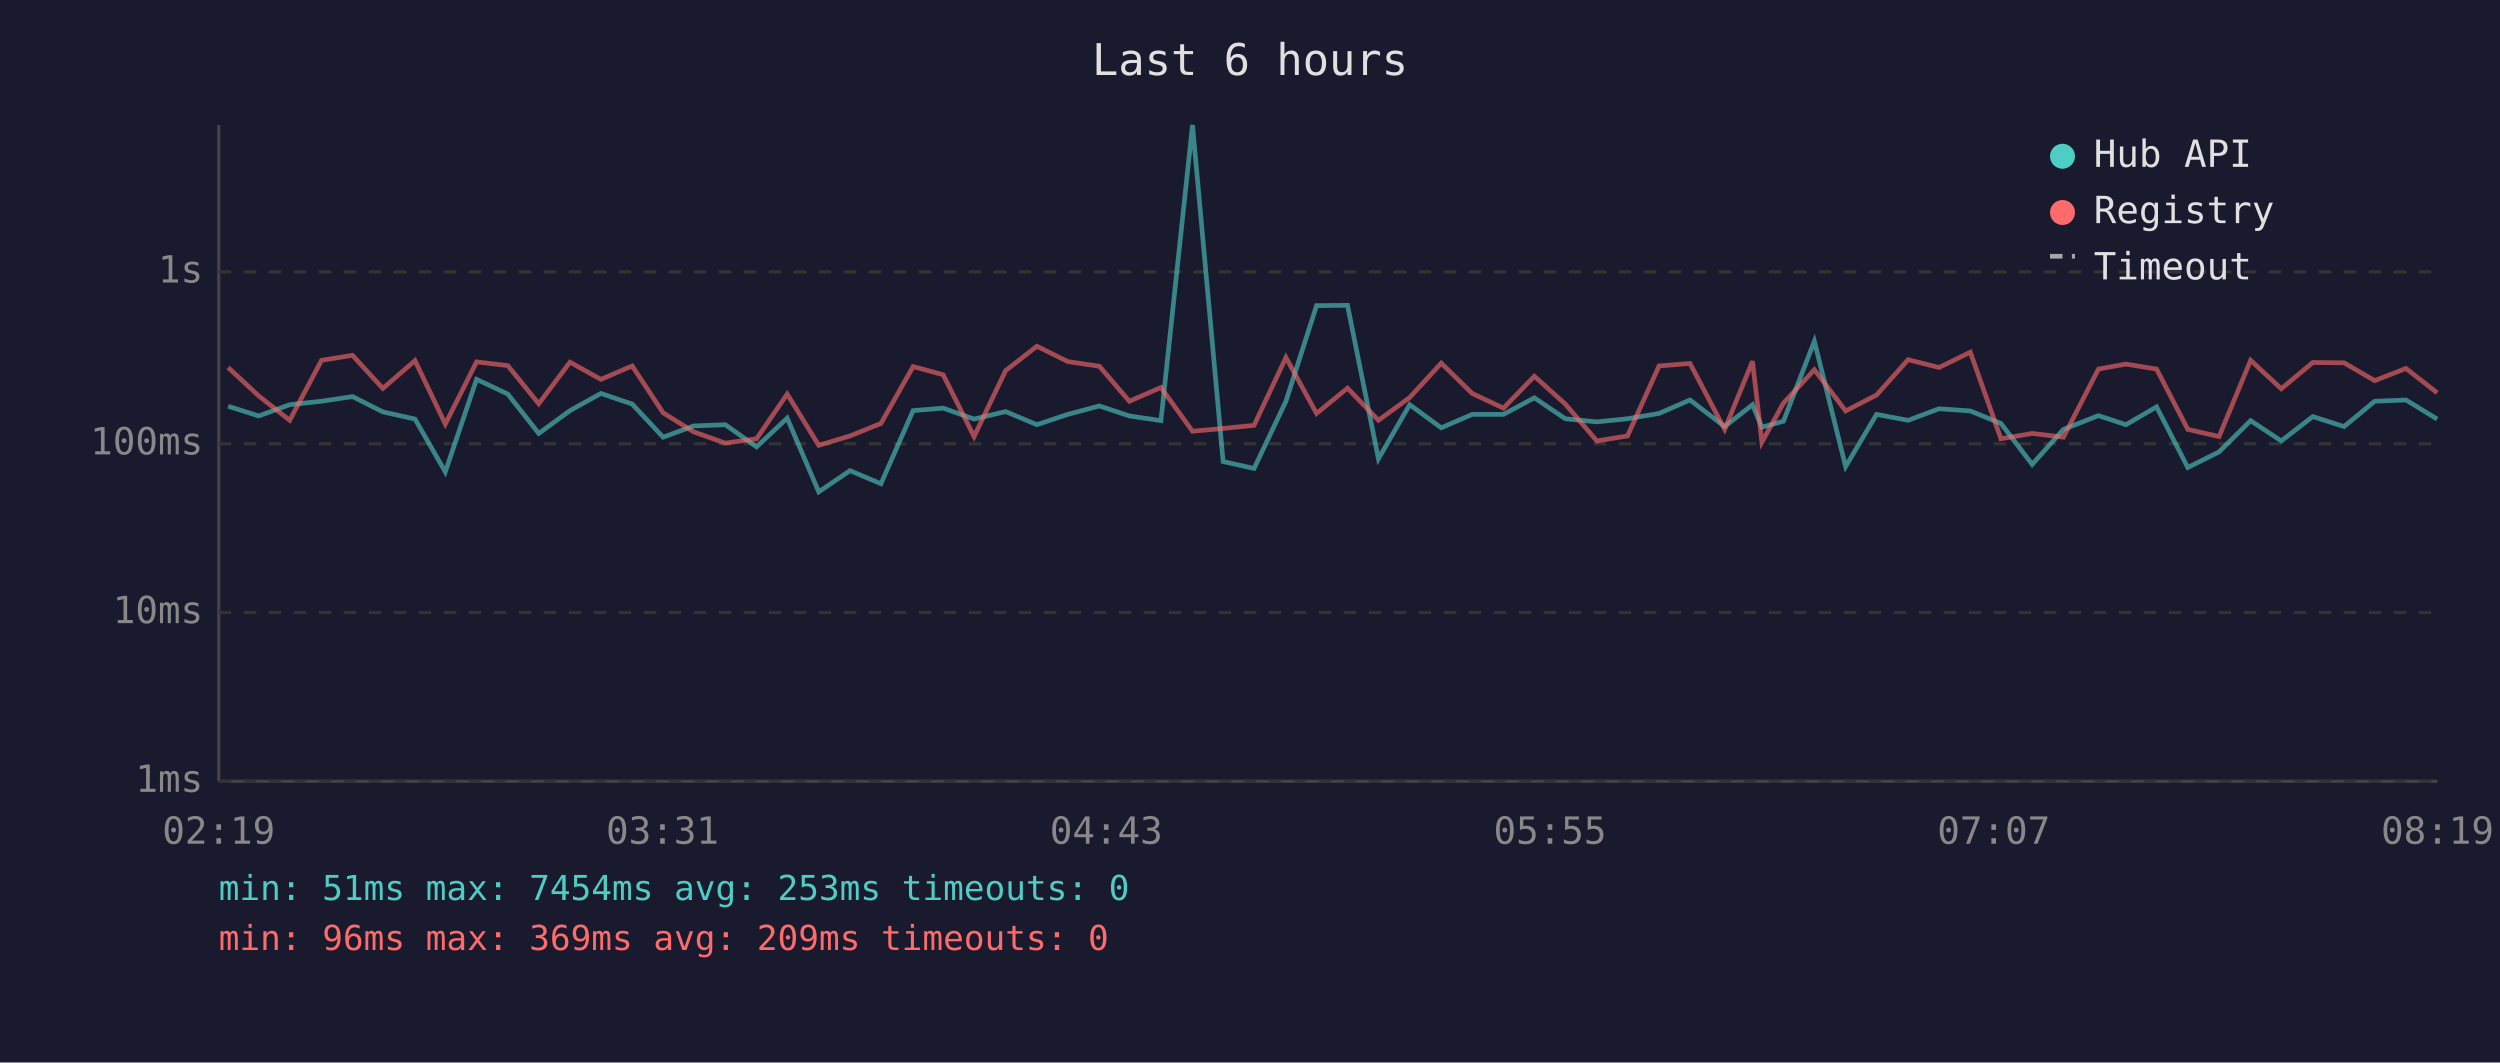
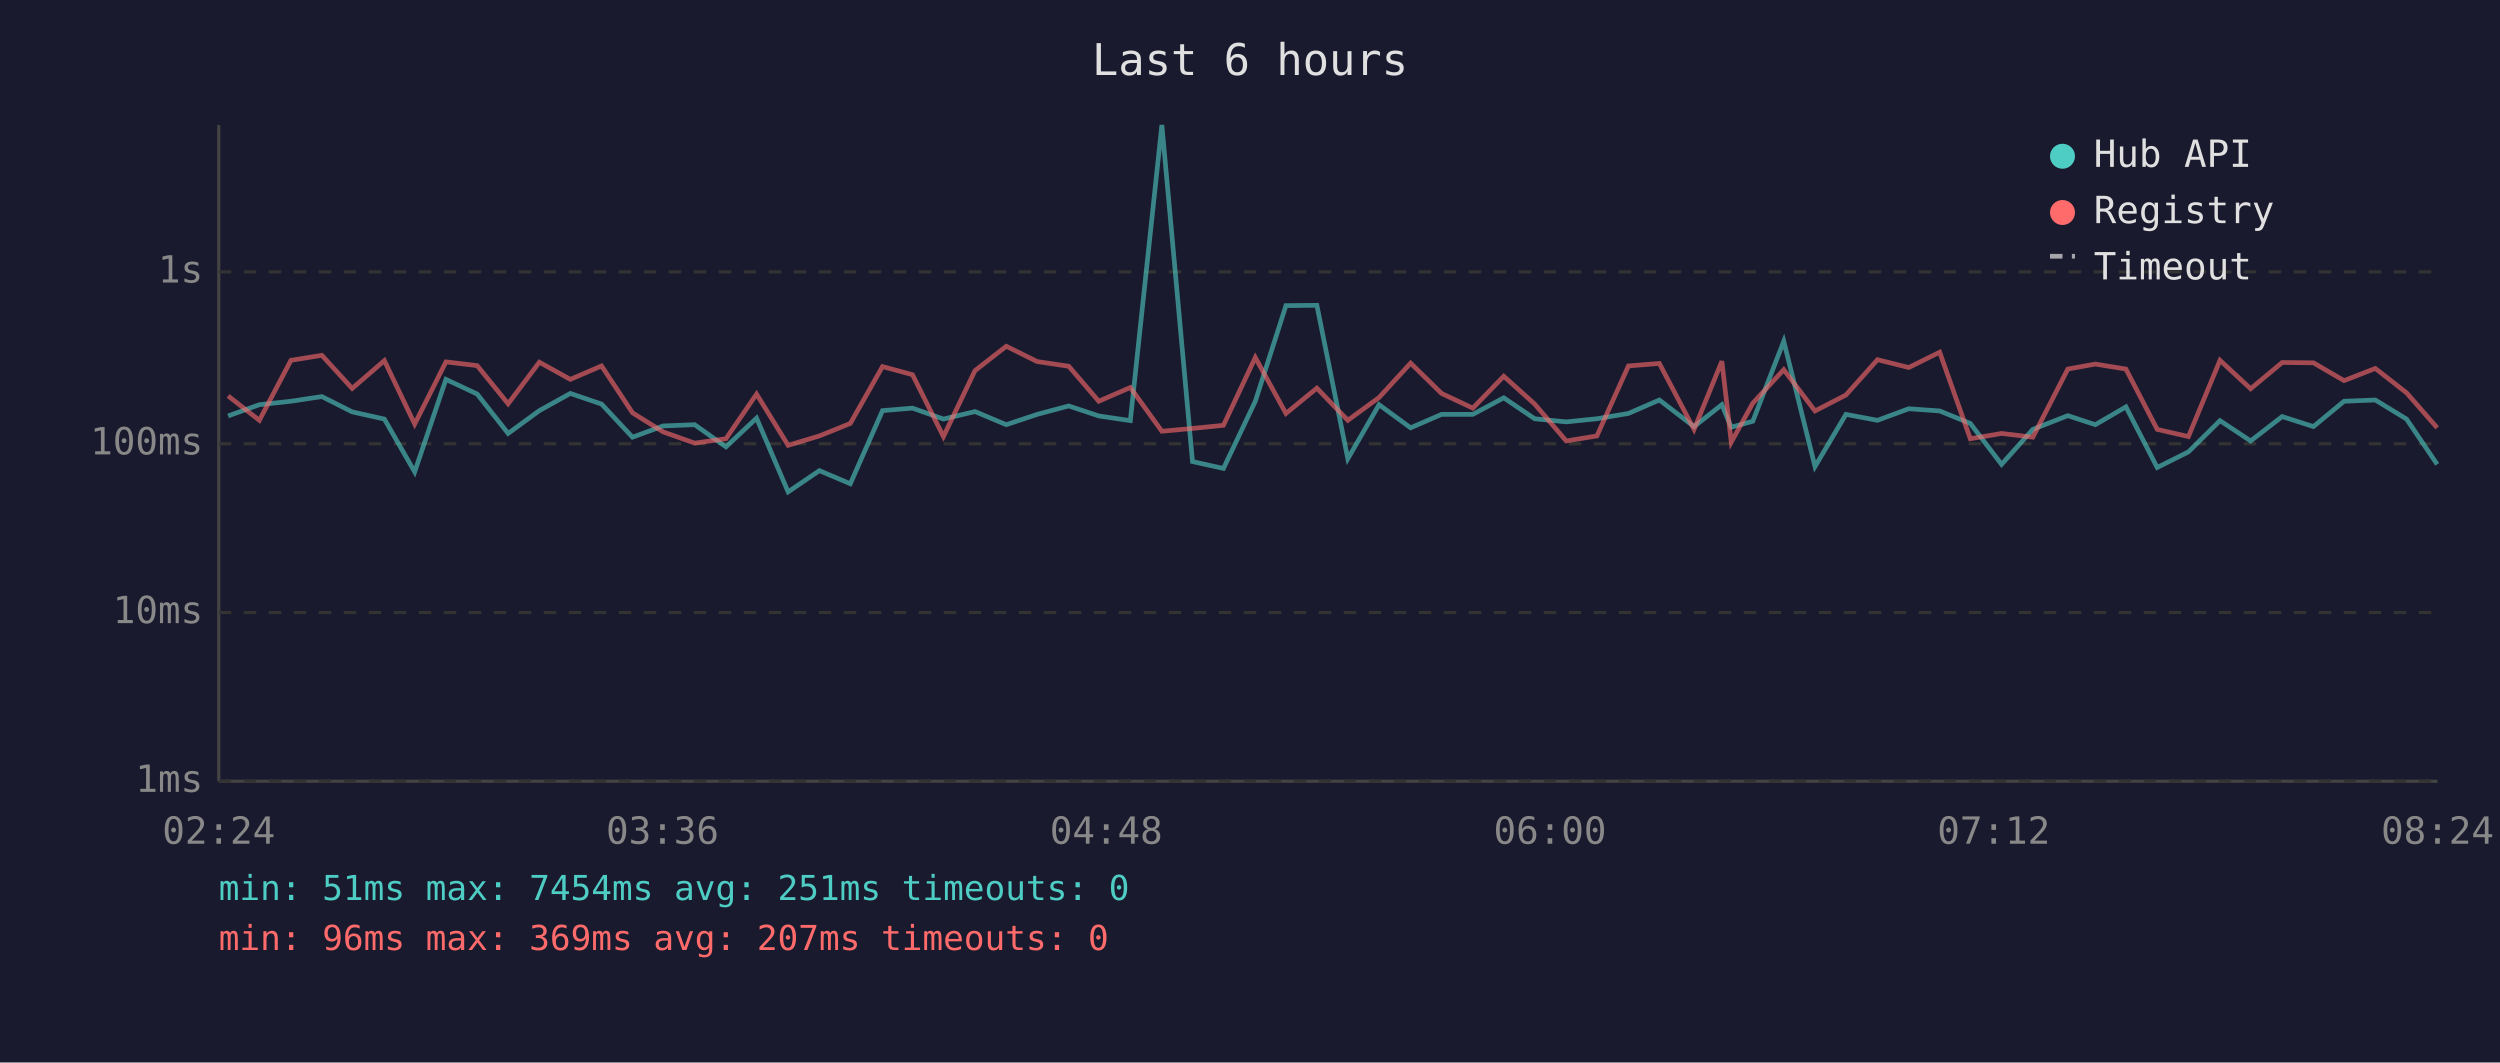
<svg xmlns="http://www.w3.org/2000/svg" viewBox="0 0 800 340" font-family="monospace" font-size="12">
  <rect width="800" height="340" fill="#1a1a2e" />
  <text x="400" y="24" fill="#e0e0e0" font-size="14" text-anchor="middle">Last 6 hours</text>
  <line x1="70" y1="40" x2="70" y2="250" stroke="#444" stroke-width="1" />
  <line x1="70" y1="250" x2="780" y2="250" stroke="#444" stroke-width="1" />
  <line x1="70" y1="250" x2="780" y2="250" stroke="#333" stroke-width="1" stroke-dasharray="4" />
  <text x="65" y="250" fill="#888" text-anchor="end" dominant-baseline="middle">1ms</text>
  <line x1="70" y1="196" x2="780" y2="196" stroke="#333" stroke-width="1" stroke-dasharray="4" />
  <text x="65" y="196" fill="#888" text-anchor="end" dominant-baseline="middle">10ms</text>
  <line x1="70" y1="142" x2="780" y2="142" stroke="#333" stroke-width="1" stroke-dasharray="4" />
  <text x="65" y="142" fill="#888" text-anchor="end" dominant-baseline="middle">100ms</text>
  <line x1="70" y1="87" x2="780" y2="87" stroke="#333" stroke-width="1" stroke-dasharray="4" />
  <text x="65" y="87" fill="#888" text-anchor="end" dominant-baseline="middle">1s</text>
-   <text x="70" y="270" fill="#888" text-anchor="middle">02:19</text>
-   <text x="212" y="270" fill="#888" text-anchor="middle">03:31</text>
-   <text x="354" y="270" fill="#888" text-anchor="middle">04:43</text>
-   <text x="496" y="270" fill="#888" text-anchor="middle">05:55</text>
-   <text x="638" y="270" fill="#888" text-anchor="middle">07:07</text>
-   <text x="780" y="270" fill="#888" text-anchor="middle">08:19</text>
-   <polyline points="73.0,130.0 82.8,133.1 92.7,129.5 102.9,128.4 112.8,126.9 122.5,131.8 132.8,134.1 142.5,151.0 152.5,121.4 162.5,126.1 172.4,138.7 182.4,131.4 192.3,125.9 202.3,129.3 212.2,139.9 222.0,136.3 232.1,135.9 242.1,143.0 251.9,133.8 262.0,157.4 272.0,150.6 281.9,154.8 292.2,131.4 301.8,130.6 311.7,134.1 321.8,131.7 331.8,135.9 341.7,132.6 351.8,129.9 361.4,133.1 371.5,134.6 381.6,40.0 391.4,147.7 401.3,149.9 411.5,128.4 421.3,97.8 431.2,97.7 441.1,146.8 451.1,129.5 461.2,136.9 471.1,132.6 481.1,132.6 491.0,127.3 500.9,134.0 511.0,135.0 520.8,134.0 530.9,132.3 540.8,128.0 551.9,136.5 560.8,129.5 563.8,136.7 570.7,134.8 580.6,109.2 590.6,149.3 600.5,132.6 610.6,134.5 620.5,130.8 630.5,131.5 640.3,135.5 650.3,148.6 660.3,137.4 671.5,133.0 680.3,135.9 690.1,130.2 700.1,149.6 710.1,144.6 720.2,134.6 730.0,141.1 740.1,133.3 750.1,136.5 759.9,128.4 769.9,128.0 779.9,134.1" fill="none" stroke="#4ecdc4" stroke-width="1.5" opacity="0.6" />
-   <polyline points="73.0,117.6 82.8,126.7 92.7,134.5 102.9,115.3 112.8,113.7 122.5,124.3 132.8,115.4 142.5,135.7 152.5,115.8 162.5,117.0 172.4,129.2 182.4,115.9 192.3,121.4 202.3,117.1 212.2,132.1 222.0,138.2 232.1,141.8 242.1,140.4 251.9,126.1 262.0,142.5 272.0,139.5 281.9,135.5 292.2,117.3 301.8,119.9 311.7,139.7 321.8,118.6 331.8,110.8 341.7,115.7 351.8,117.2 361.4,128.4 371.5,124.0 381.6,138.0 391.4,137.1 401.3,136.1 411.5,114.4 421.3,132.3 431.2,124.2 441.1,134.5 451.1,127.2 461.2,116.2 471.1,125.9 481.1,130.6 491.0,120.4 500.9,129.3 511.0,141.1 520.8,139.5 530.9,117.1 540.8,116.3 551.9,137.4 560.8,115.6 563.8,141.5 570.7,129.0 580.6,118.3 590.6,131.5 600.5,126.4 610.6,115.1 620.5,117.6 630.5,112.7 640.3,140.4 650.3,138.7 660.3,139.9 671.5,118.1 680.3,116.5 690.1,118.1 700.1,137.4 710.1,139.7 720.2,115.3 730.0,124.4 740.1,116.0 750.1,116.1 759.9,121.8 769.9,117.9 779.9,125.7" fill="none" stroke="#ff6b6b" stroke-width="1.5" opacity="0.6" />
+   <text x="70" y="270" fill="#888" text-anchor="middle">02:24</text>
+   <text x="212" y="270" fill="#888" text-anchor="middle">03:36</text>
+   <text x="354" y="270" fill="#888" text-anchor="middle">04:48</text>
+   <text x="496" y="270" fill="#888" text-anchor="middle">06:00</text>
+   <text x="638" y="270" fill="#888" text-anchor="middle">07:12</text>
+   <text x="780" y="270" fill="#888" text-anchor="middle">08:24</text>
+   <polyline points="73.0,133.1 83.0,129.5 93.1,128.4 103.0,126.9 112.7,131.8 123.0,134.1 132.7,151.0 142.7,121.4 152.7,126.1 162.6,138.7 172.6,131.4 182.5,125.9 192.5,129.3 202.4,139.9 212.2,136.3 222.3,135.9 232.3,143.0 242.1,133.8 252.2,157.4 262.2,150.6 272.1,154.8 282.4,131.4 292.0,130.6 301.9,134.1 312.0,131.7 322.0,135.9 331.9,132.6 342.0,129.9 351.6,133.1 361.7,134.6 371.8,40.0 381.6,147.7 391.5,149.9 401.7,128.4 411.5,97.8 421.4,97.7 431.3,146.8 441.3,129.5 451.4,136.9 461.3,132.6 471.3,132.6 481.2,127.3 491.1,134.0 501.2,135.0 511.0,134.0 521.1,132.3 531.0,128.0 542.1,136.5 551.0,129.5 554.0,136.7 560.9,134.8 570.8,109.2 580.8,149.3 590.7,132.6 600.8,134.5 610.8,130.8 620.7,131.5 630.5,135.5 640.5,148.6 650.5,137.4 661.7,133.0 670.5,135.9 680.3,130.2 690.3,149.6 700.3,144.6 710.4,134.6 720.2,141.1 730.3,133.3 740.3,136.5 750.1,128.4 760.1,128.0 770.1,134.1 779.9,148.6" fill="none" stroke="#4ecdc4" stroke-width="1.5" opacity="0.6" />
+   <polyline points="73.0,126.7 83.0,134.5 93.1,115.3 103.0,113.7 112.7,124.3 123.0,115.4 132.7,135.7 142.7,115.8 152.7,117.0 162.6,129.2 172.6,115.9 182.5,121.4 192.5,117.1 202.4,132.1 212.2,138.2 222.3,141.8 232.3,140.4 242.1,126.1 252.2,142.5 262.2,139.5 272.1,135.5 282.4,117.3 292.0,119.9 301.9,139.7 312.0,118.6 322.0,110.8 331.9,115.7 342.0,117.2 351.6,128.4 361.7,124.0 371.8,138.0 381.6,137.1 391.5,136.1 401.7,114.4 411.5,132.3 421.4,124.2 431.3,134.5 441.3,127.2 451.4,116.2 461.3,125.9 471.3,130.6 481.2,120.4 491.1,129.3 501.2,141.1 511.0,139.5 521.1,117.1 531.0,116.3 542.1,137.4 551.0,115.6 554.0,141.5 560.9,129.0 570.8,118.3 580.8,131.5 590.7,126.4 600.8,115.1 610.8,117.6 620.7,112.7 630.5,140.4 640.5,138.7 650.5,139.9 661.7,118.1 670.5,116.5 680.3,118.1 690.3,137.4 700.3,139.7 710.4,115.3 720.2,124.4 730.3,116.0 740.3,116.1 750.1,121.8 760.1,117.9 770.1,125.7 779.9,136.9" fill="none" stroke="#ff6b6b" stroke-width="1.5" opacity="0.6" />
  <circle cx="660" cy="50" r="4" fill="#4ecdc4" />
  <text x="670" y="50" fill="#e0e0e0" dominant-baseline="middle">Hub API</text>
  <circle cx="660" cy="68" r="4" fill="#ff6b6b" />
  <text x="670" y="68" fill="#e0e0e0" dominant-baseline="middle">Registry</text>
  <line x1="656" y1="82" x2="664" y2="82" stroke="#e0e0e0" stroke-width="1.5" stroke-dasharray="4,3" opacity="0.7" />
  <text x="670" y="86" fill="#e0e0e0" dominant-baseline="middle">Timeout</text>
-   <text x="70" y="288" fill="#4ecdc4" font-size="11">min: 51ms  max: 7454ms  avg: 253ms  timeouts: 0</text>
-   <text x="70" y="304" fill="#ff6b6b" font-size="11">min: 96ms  max: 369ms  avg: 209ms  timeouts: 0</text>
+   <text x="70" y="288" fill="#4ecdc4" font-size="11">min: 51ms  max: 7454ms  avg: 251ms  timeouts: 0</text>
+   <text x="70" y="304" fill="#ff6b6b" font-size="11">min: 96ms  max: 369ms  avg: 207ms  timeouts: 0</text>
</svg>
